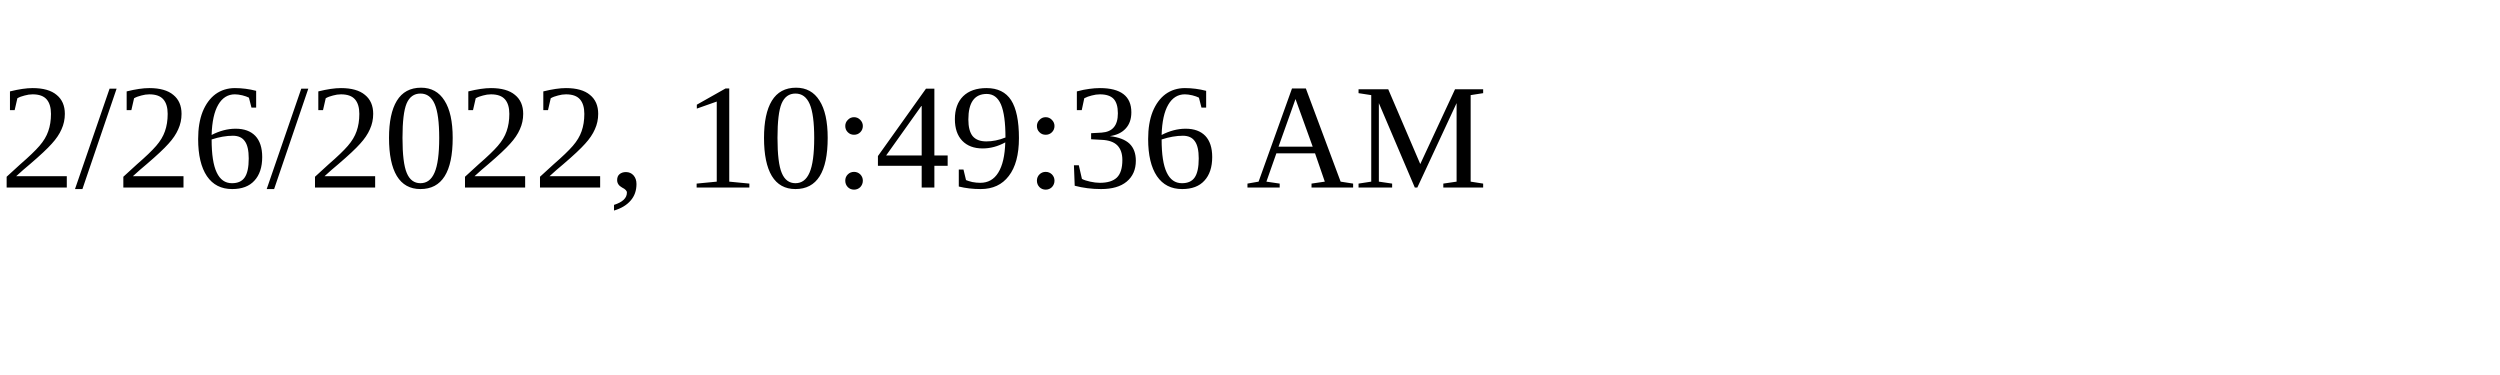
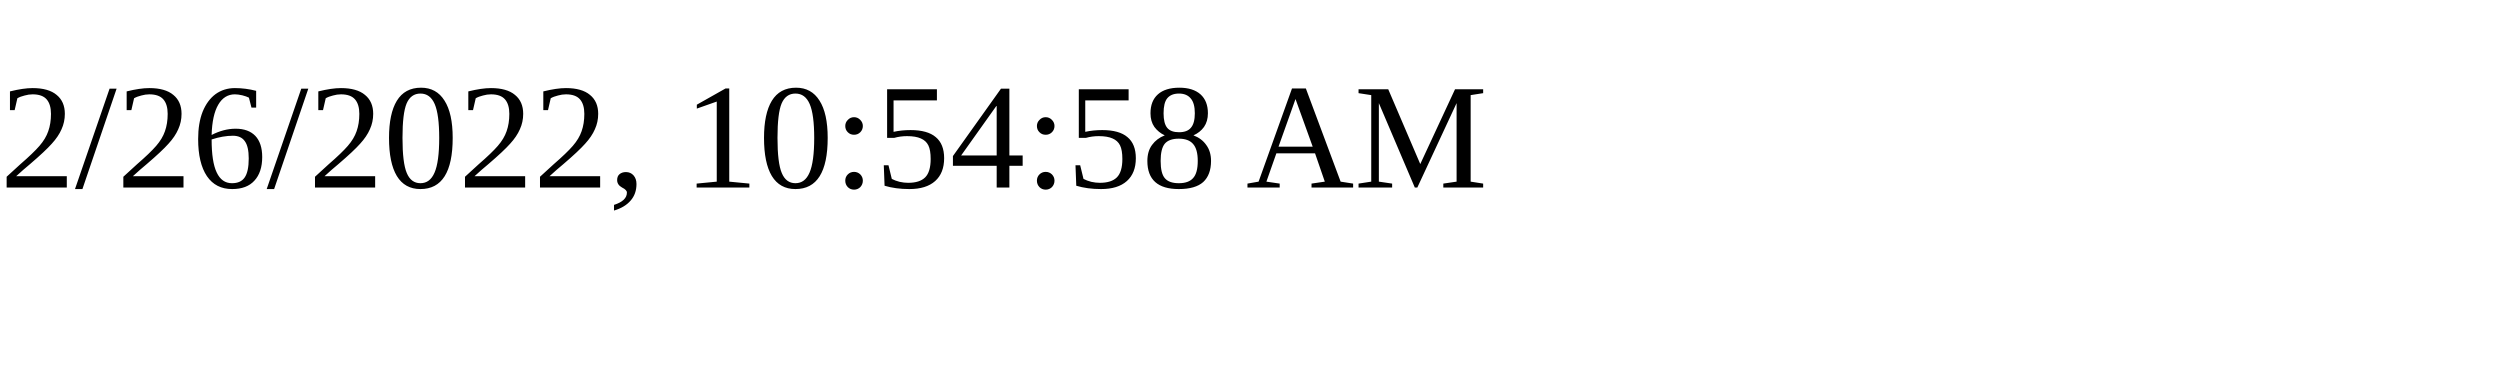
<svg xmlns="http://www.w3.org/2000/svg" height="30" width="200">
-   <text x="0" y="15">2/26/2022, 10:49:36 AM</text>
+   <text x="0" y="15">2/26/2022, 10:54:58 AM</text>
</svg>
